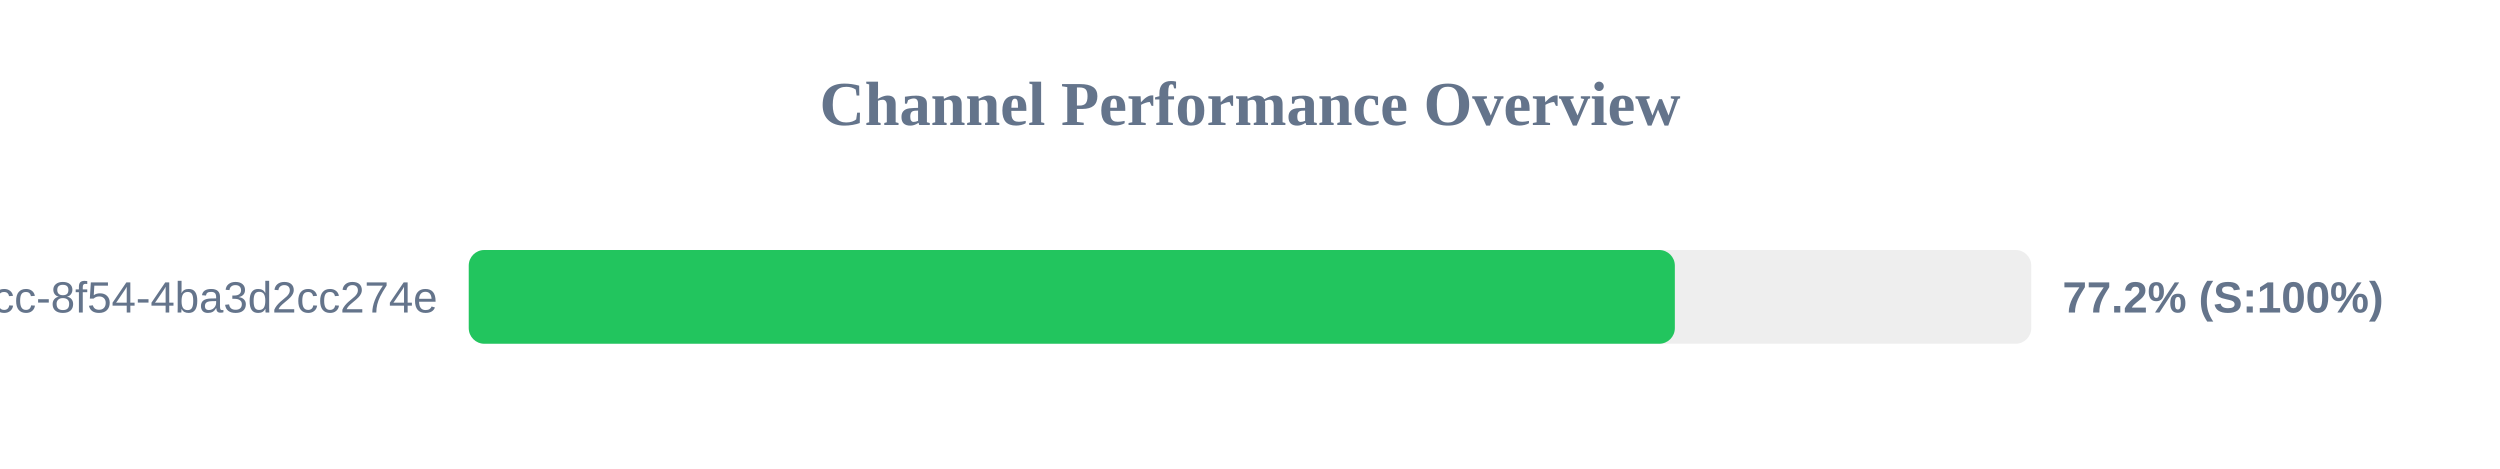
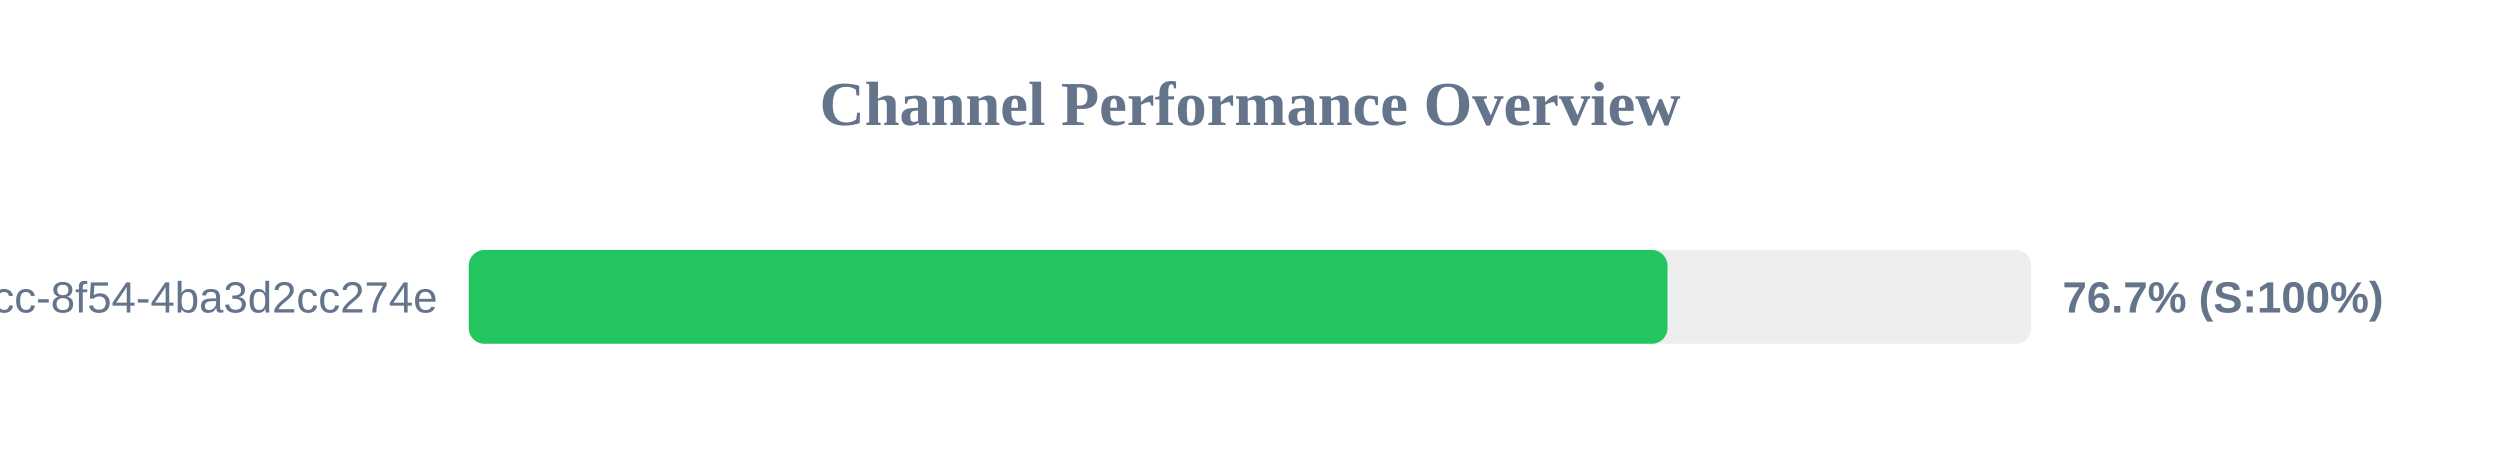
<svg xmlns="http://www.w3.org/2000/svg" width="800" height="150" version="1.1">
  <style>
        .row { font: 14px Arial; fill: #64748b; }
        .score { font: bold 14px Arial; fill: #64748b; }
    </style>
  <text x="400" y="40" text-anchor="middle" font-size="20px" font-weight="bold" fill="#64748b">Channel Performance Overview</text>
  <rect x="150" y="80" width="500" height="30" fill="#eee" rx="5" />
-   <rect x="150" y="80" width="385.95" height="30" fill="#22c55e" rx="5" />
+   <rect x="150" y="80" width="383.6" height="30" fill="#22c55e" rx="5" />
  <text x="140" y="100" text-anchor="end" class="row">?uuid=45cc0b3a-0adb-4dcc-8f54-4ba3d2cc274e</text>
-   <text x="660" y="100" text-anchor="start" class="score">77.2% (S:100%)</text>
+   <text x="660" y="100" text-anchor="start" class="score">76.7% (S:100%)</text>
</svg>
